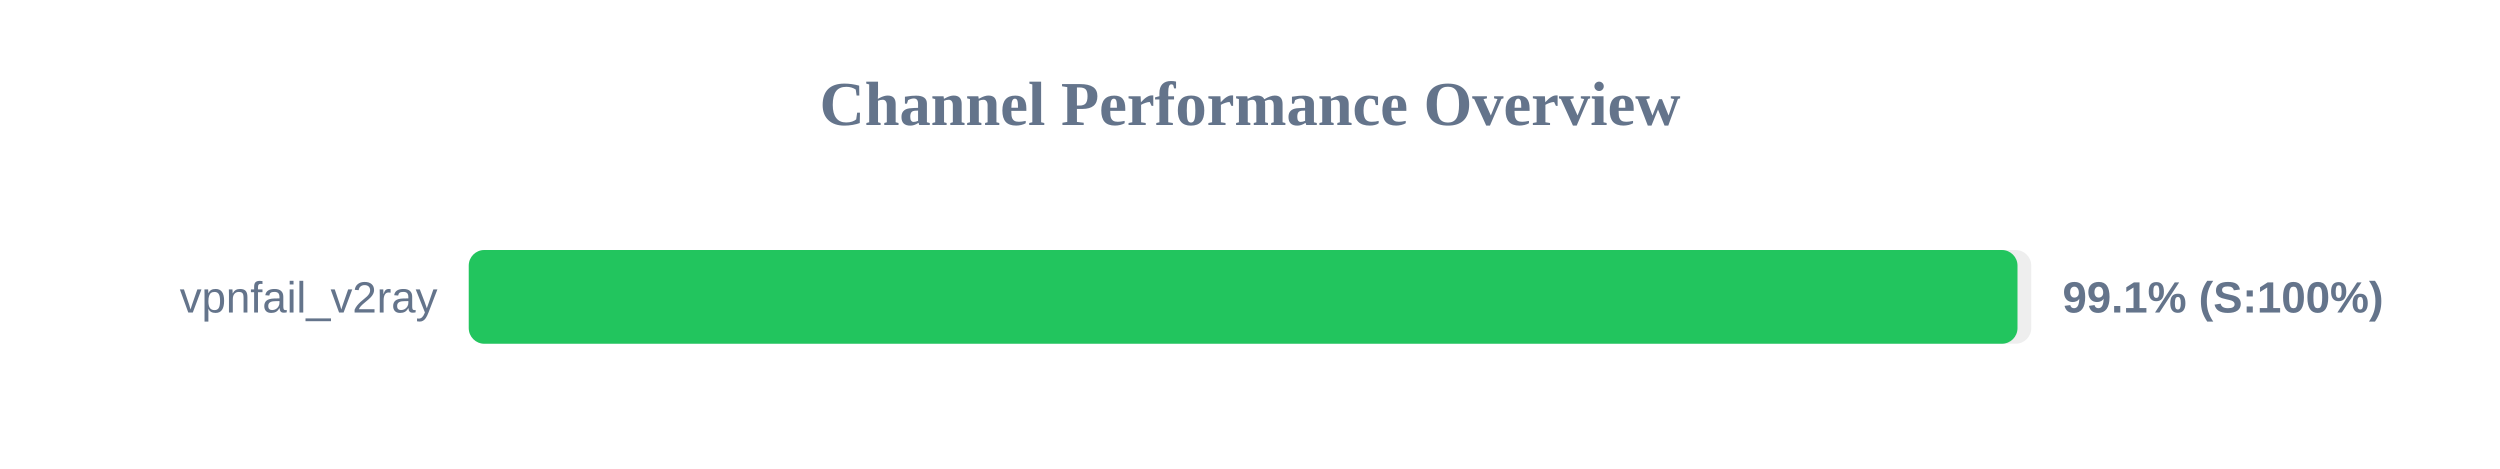
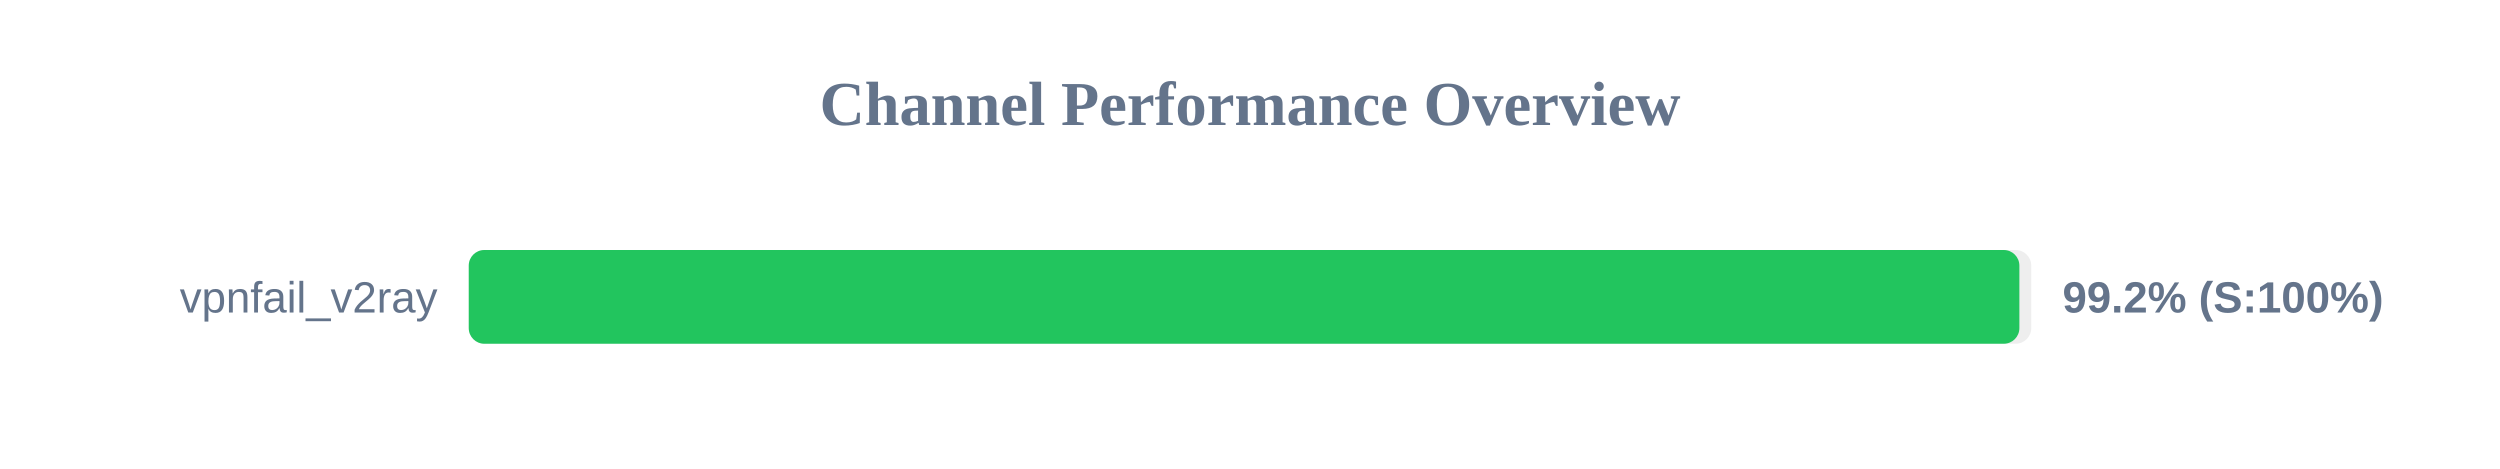
<svg xmlns="http://www.w3.org/2000/svg" width="800" height="150" version="1.1">
  <style>
        .row { font: 14px Arial; fill: #64748b; }
        .score { font: bold 14px Arial; fill: #64748b; }
    </style>
  <text x="400" y="40" text-anchor="middle" font-size="20px" font-weight="bold" fill="#64748b">Channel Performance Overview</text>
  <rect x="150" y="80" width="500" height="30" fill="#eee" rx="5" />
-   <rect x="150" y="80" width="495.6" height="30" fill="#22c55e" rx="5" />
+   <rect x="150" y="80" width="496.2" height="30" fill="#22c55e" rx="5" />
  <text x="140" y="100" text-anchor="end" class="row">vpnfail_v2ray</text>
-   <text x="660" y="100" text-anchor="start" class="score">99.1% (S:100%)</text>
+   <text x="660" y="100" text-anchor="start" class="score">99.2% (S:100%)</text>
</svg>
